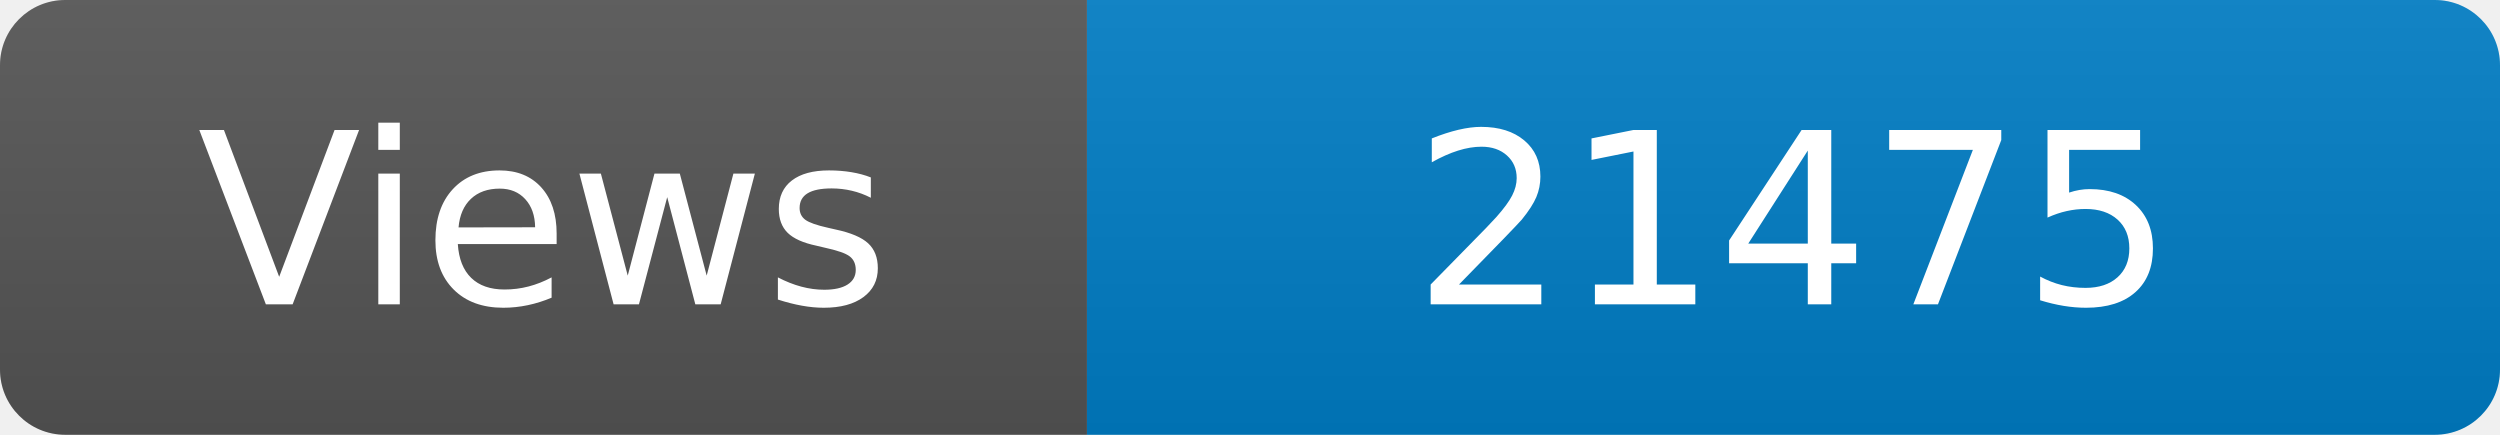
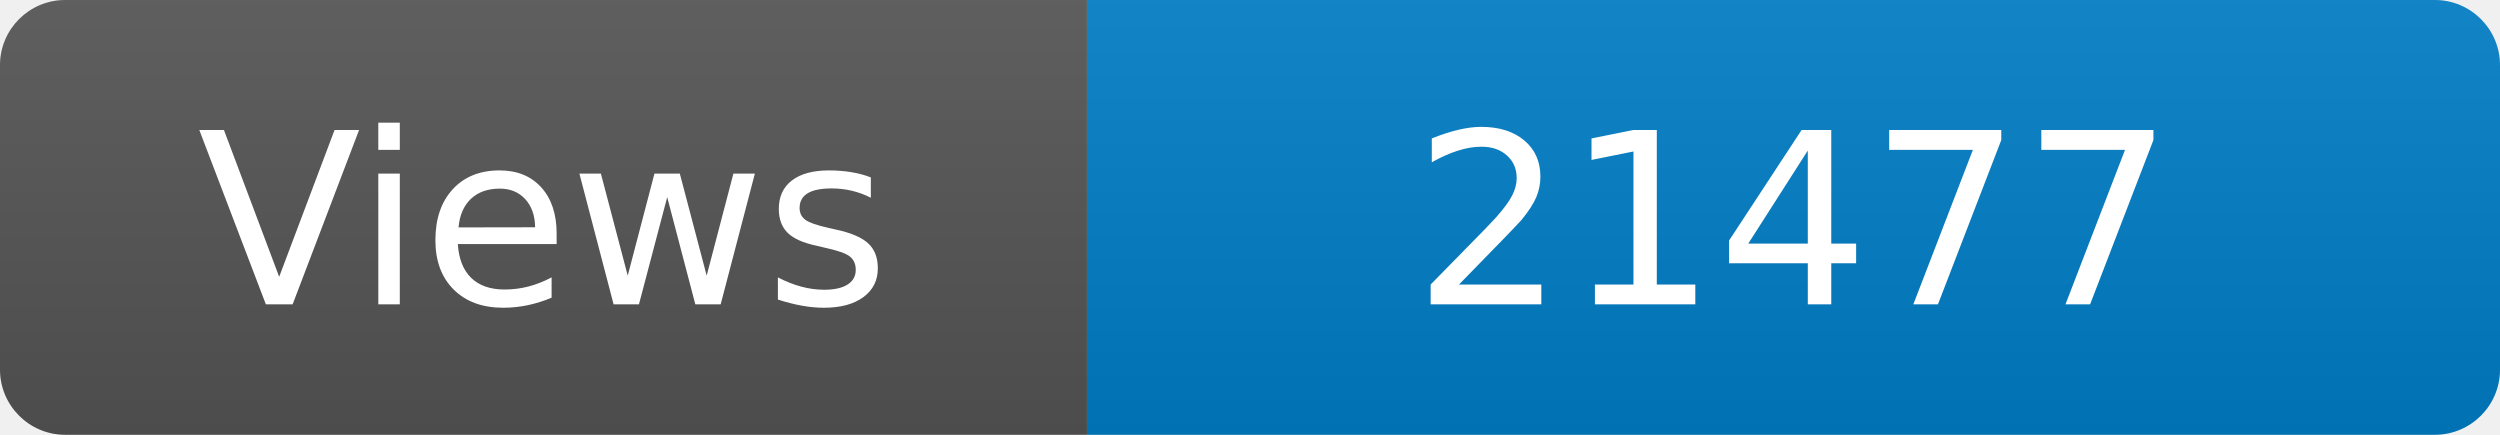
<svg xmlns="http://www.w3.org/2000/svg" width="115" height="20" role="img" aria-label="Maintained?: yes">
  <linearGradient id="s" x2="0" y2="100%">
    <stop offset="0" stop-color="#bbb" stop-opacity=".1" />
    <stop offset="1" stop-opacity=".1" />
  </linearGradient>
  <clipPath id="r">
    <rect width="115" height="20" rx="3" fill="#fff" />
  </clipPath>
  <g clip-path="url(#r)">
    <rect width="50" height="20" fill="#555" />
    <rect x="50" width="160" height="20" fill="#007ec6" />
    <rect width="115" height="20" fill="url(#s)" />
  </g>
  <g fill="#fff" text-anchor="middle" font-family="Verdana,Geneva,DejaVu Sans,sans-serif" font-size="110">
    <text x="250" y="140" transform="scale(.1)" fill="#fff">Views</text>
-     <text x="825" y="140" transform="scale(.1)" fill="#fff">21475</text>
+     <text x="825" y="140" transform="scale(.1)" fill="#fff">21477</text>
  </g>
</svg>
